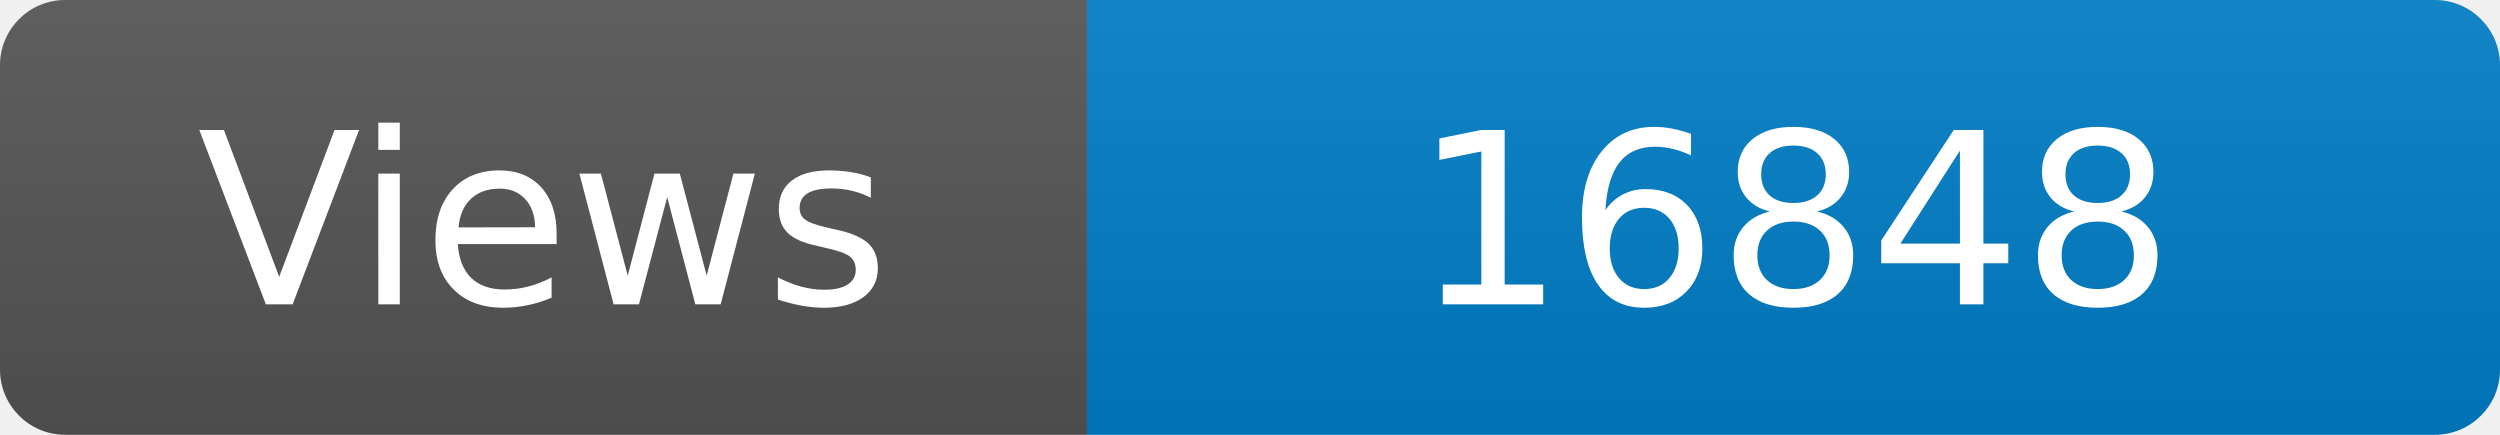
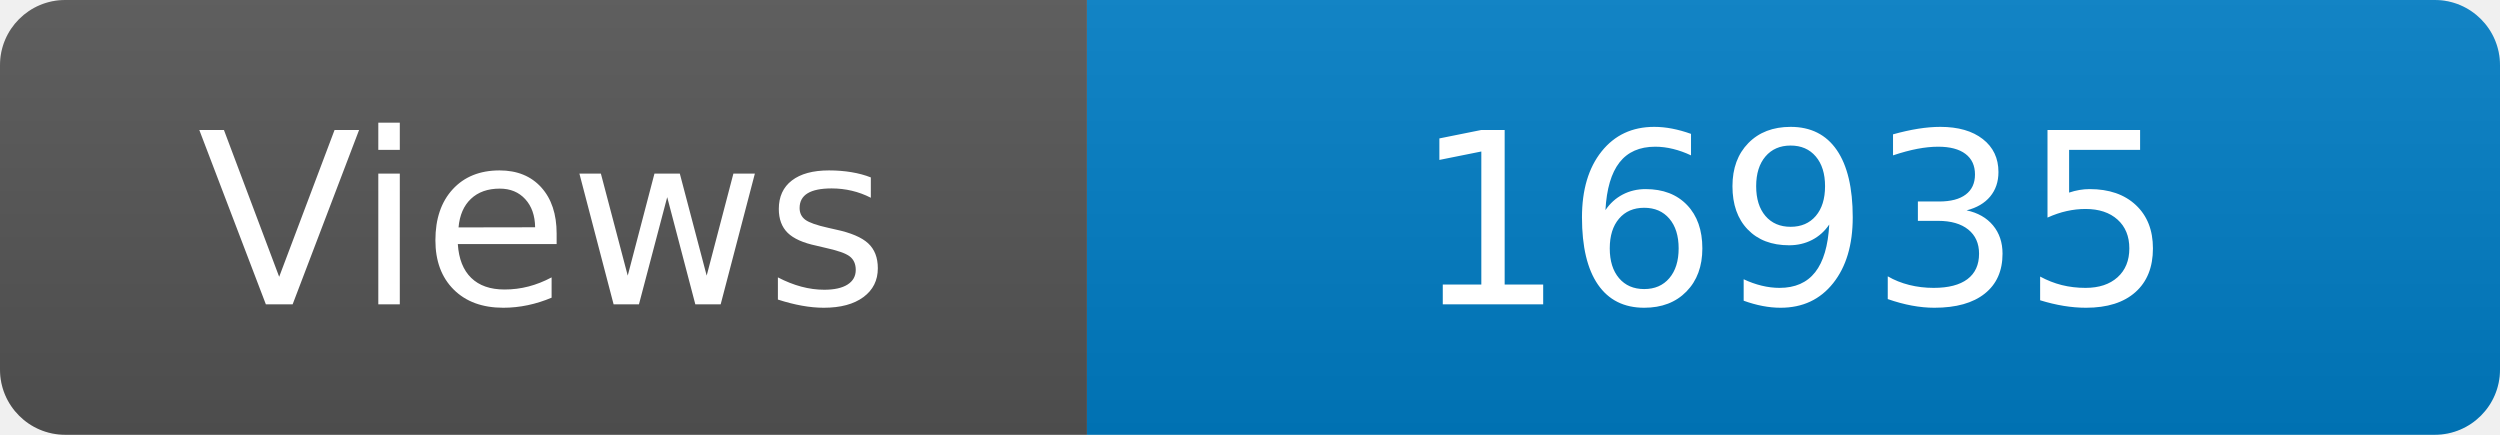
<svg xmlns="http://www.w3.org/2000/svg" width="115" height="20" role="img" aria-label="Maintained?: yes">
  <linearGradient id="s" x2="0" y2="100%">
    <stop offset="0" stop-color="#bbb" stop-opacity=".1" />
    <stop offset="1" stop-opacity=".1" />
  </linearGradient>
  <clipPath id="r">
    <rect width="115" height="20" rx="3" fill="#fff" />
  </clipPath>
  <g clip-path="url(#r)">
    <rect width="50" height="20" fill="#555" />
    <rect x="50" width="160" height="20" fill="#007ec6" />
    <rect width="115" height="20" fill="url(#s)" />
  </g>
  <g fill="#fff" text-anchor="middle" font-family="Verdana,Geneva,DejaVu Sans,sans-serif" font-size="110">
    <text x="250" y="140" transform="scale(.1)" fill="#fff">Views</text>
-     <text x="825" y="140" transform="scale(.1)" fill="#fff">16848</text>
+     <text x="825" y="140" transform="scale(.1)" fill="#fff">16935</text>
  </g>
</svg>
